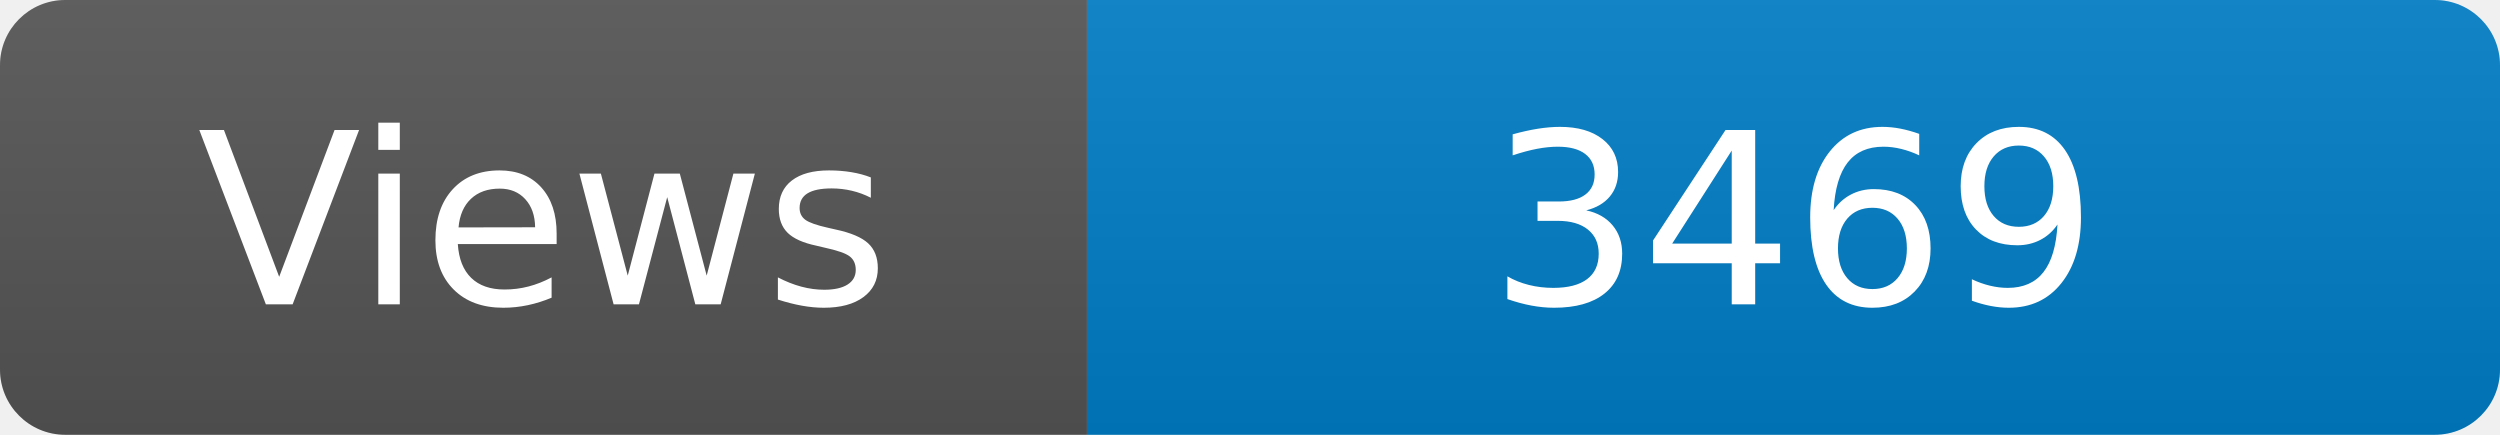
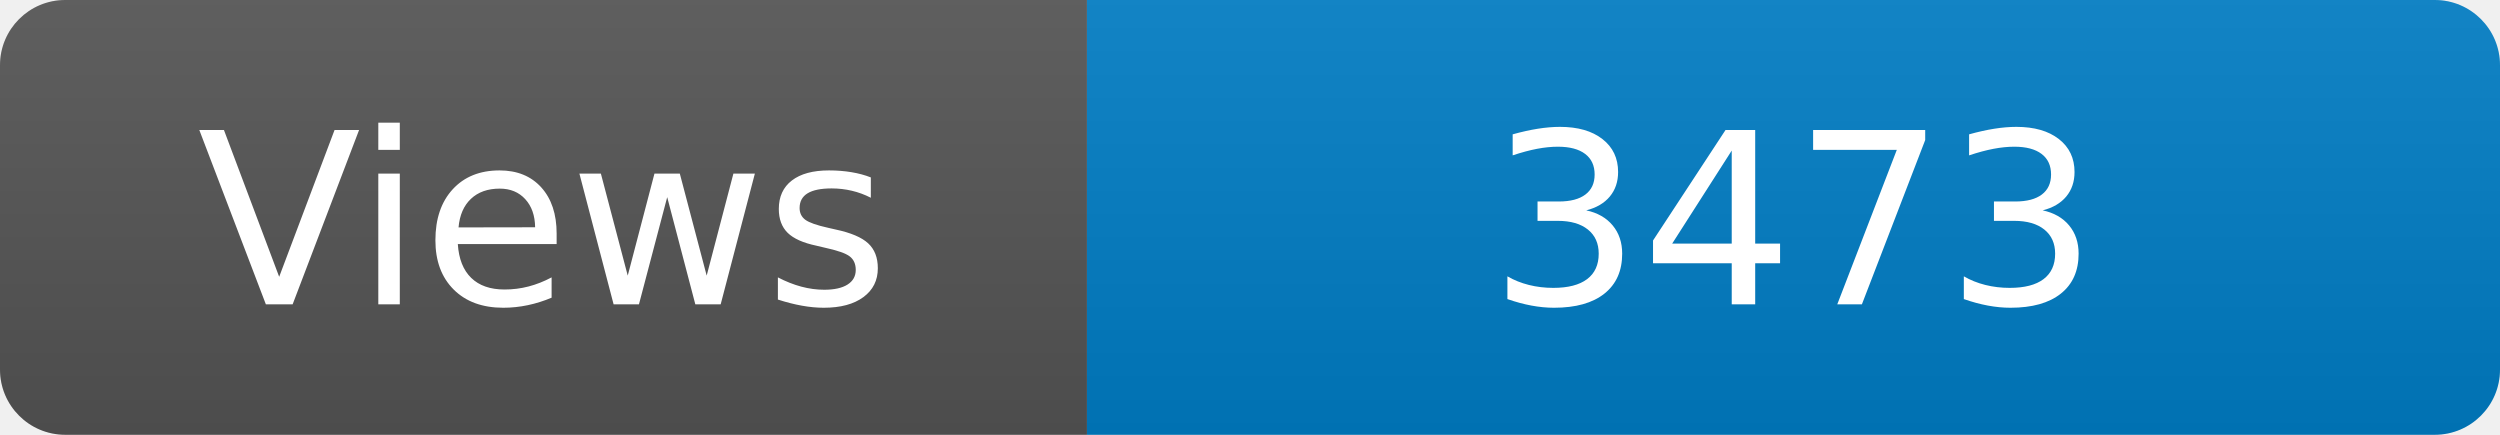
<svg xmlns="http://www.w3.org/2000/svg" width="115" height="20" role="img" aria-label="Maintained?: yes">
  <linearGradient id="s" x2="0" y2="100%">
    <stop offset="0" stop-color="#bbb" stop-opacity=".1" />
    <stop offset="1" stop-opacity=".1" />
  </linearGradient>
  <clipPath id="r">
    <rect width="115" height="20" rx="3" fill="#fff" />
  </clipPath>
  <g clip-path="url(#r)">
    <rect width="50" height="20" fill="#555" />
    <rect x="50" width="160" height="20" fill="#007ec6" />
    <rect width="115" height="20" fill="url(#s)" />
  </g>
  <g fill="#fff" text-anchor="middle" font-family="Verdana,Geneva,DejaVu Sans,sans-serif" font-size="110">
    <text x="250" y="140" transform="scale(.1)" fill="#fff">Views</text>
-     <text x="825" y="140" transform="scale(.1)" fill="#fff">3469</text>
+     <text x="825" y="140" transform="scale(.1)" fill="#fff">3473</text>
  </g>
</svg>
